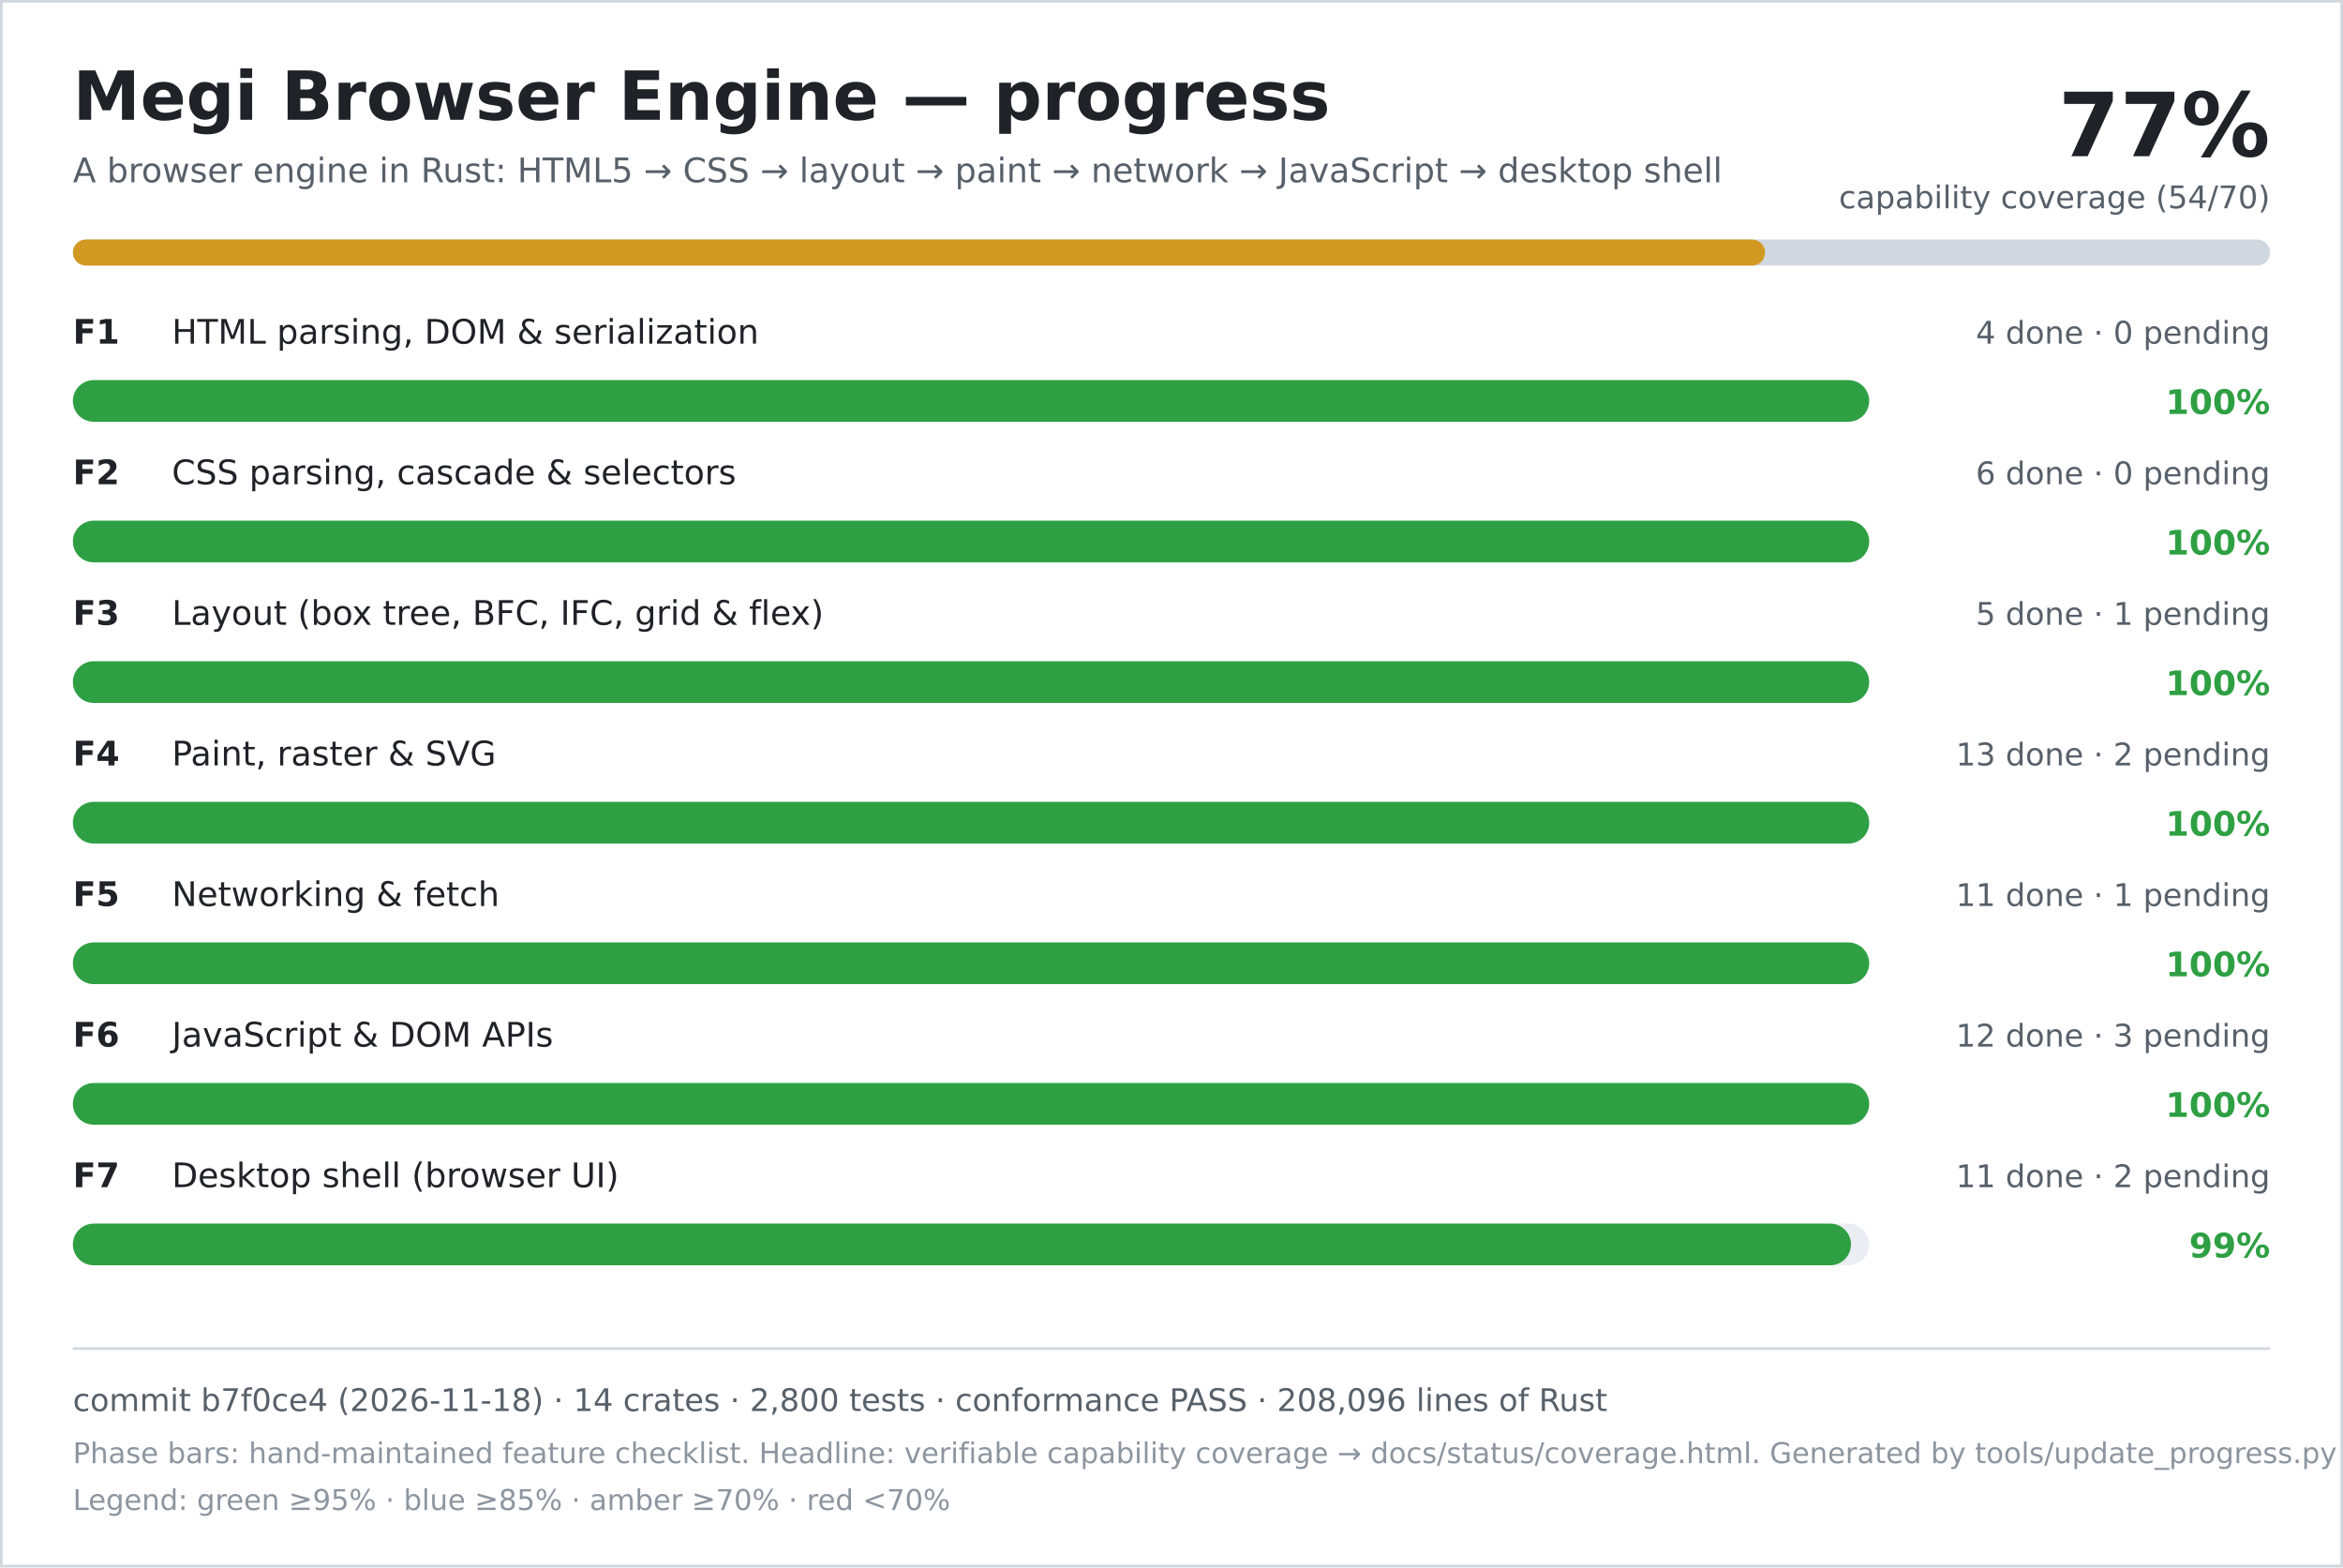
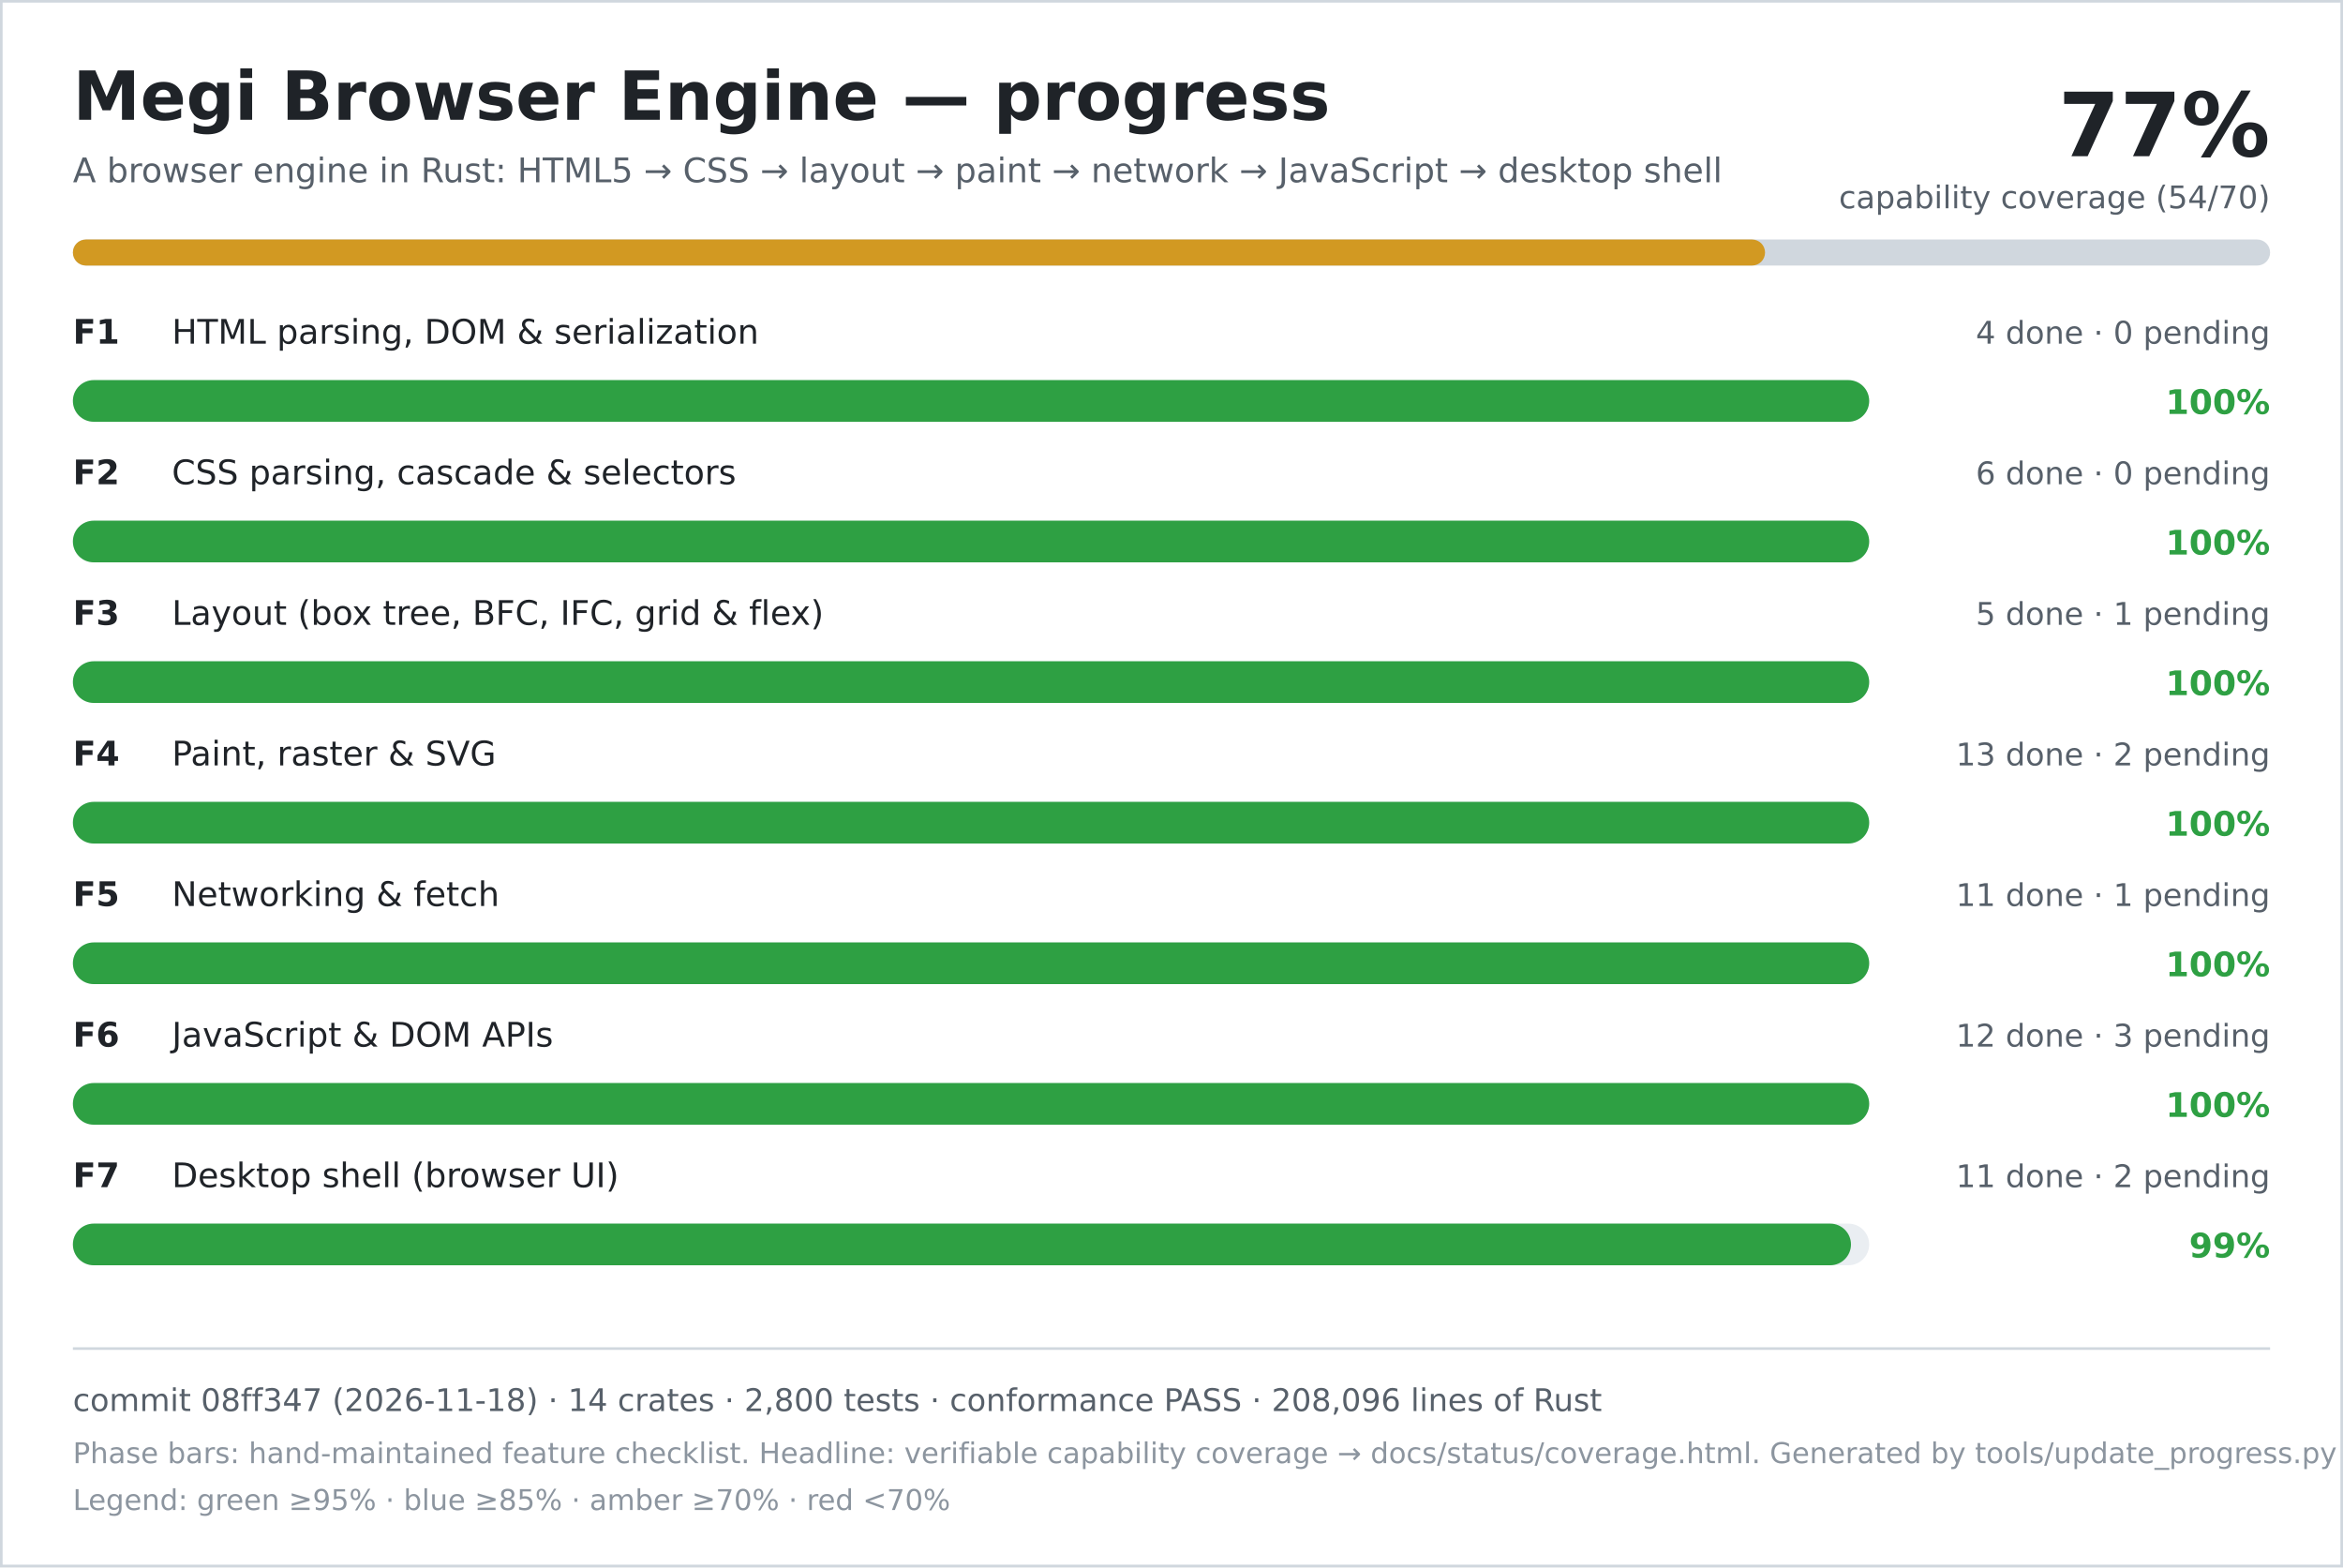
<svg xmlns="http://www.w3.org/2000/svg" width="900" height="602" viewBox="0 0 900 602" role="img" aria-labelledby="title desc">
  <rect width="900" height="602" fill="#ffffff" />
  <rect x="0.5" y="0.5" width="899" height="601" fill="none" stroke="#d0d7de" />
  <text x="28" y="46" font-family="DejaVu Sans, Verdana, sans-serif" font-size="26" font-weight="700" fill="#1f2328">Megi Browser Engine — progress</text>
  <text x="28" y="70" font-family="DejaVu Sans, Verdana, sans-serif" font-size="13" fill="#57606a">A browser engine in Rust: HTML5 → CSS → layout → paint → network → JavaScript → desktop shell</text>
  <text x="872" y="60" text-anchor="end" font-family="DejaVu Sans, Verdana, sans-serif" font-size="34" font-weight="700" fill="#1f2328">77%</text>
  <text x="872" y="80" text-anchor="end" font-family="DejaVu Sans, Verdana, sans-serif" font-size="12" fill="#57606a">capability coverage (54/70)</text>
  <rect x="28" y="92" width="844" height="10" rx="5" fill="#d0d7de" />
  <rect x="28" y="92" width="650" height="10" rx="5" fill="#d29922" />
  <text x="28" y="132" font-family="DejaVu Sans, Verdana, sans-serif" font-size="13" font-weight="700" fill="#1f2328">F1</text>
  <text x="66" y="132" font-family="DejaVu Sans, Verdana, sans-serif" font-size="13" fill="#1f2328">HTML parsing, DOM &amp; serialization</text>
  <text x="872" y="132" text-anchor="end" font-family="DejaVu Sans, Verdana, sans-serif" font-size="12" fill="#57606a">4 done · 0 pending</text>
  <rect x="28" y="146" width="690" height="16" rx="8" fill="#eaeef2" />
  <rect x="28" y="146" width="690" height="16" rx="8" fill="#2ea043" />
  <text x="872" y="159" text-anchor="end" font-family="DejaVu Sans, Verdana, sans-serif" font-size="13" font-weight="700" fill="#2ea043">100%</text>
  <text x="28" y="186" font-family="DejaVu Sans, Verdana, sans-serif" font-size="13" font-weight="700" fill="#1f2328">F2</text>
  <text x="66" y="186" font-family="DejaVu Sans, Verdana, sans-serif" font-size="13" fill="#1f2328">CSS parsing, cascade &amp; selectors</text>
  <text x="872" y="186" text-anchor="end" font-family="DejaVu Sans, Verdana, sans-serif" font-size="12" fill="#57606a">6 done · 0 pending</text>
  <rect x="28" y="200" width="690" height="16" rx="8" fill="#eaeef2" />
  <rect x="28" y="200" width="690" height="16" rx="8" fill="#2ea043" />
  <text x="872" y="213" text-anchor="end" font-family="DejaVu Sans, Verdana, sans-serif" font-size="13" font-weight="700" fill="#2ea043">100%</text>
  <text x="28" y="240" font-family="DejaVu Sans, Verdana, sans-serif" font-size="13" font-weight="700" fill="#1f2328">F3</text>
  <text x="66" y="240" font-family="DejaVu Sans, Verdana, sans-serif" font-size="13" fill="#1f2328">Layout (box tree, BFC, IFC, grid &amp; flex)</text>
  <text x="872" y="240" text-anchor="end" font-family="DejaVu Sans, Verdana, sans-serif" font-size="12" fill="#57606a">5 done · 1 pending</text>
  <rect x="28" y="254" width="690" height="16" rx="8" fill="#eaeef2" />
  <rect x="28" y="254" width="690" height="16" rx="8" fill="#2ea043" />
  <text x="872" y="267" text-anchor="end" font-family="DejaVu Sans, Verdana, sans-serif" font-size="13" font-weight="700" fill="#2ea043">100%</text>
  <text x="28" y="294" font-family="DejaVu Sans, Verdana, sans-serif" font-size="13" font-weight="700" fill="#1f2328">F4</text>
  <text x="66" y="294" font-family="DejaVu Sans, Verdana, sans-serif" font-size="13" fill="#1f2328">Paint, raster &amp; SVG</text>
  <text x="872" y="294" text-anchor="end" font-family="DejaVu Sans, Verdana, sans-serif" font-size="12" fill="#57606a">13 done · 2 pending</text>
  <rect x="28" y="308" width="690" height="16" rx="8" fill="#eaeef2" />
  <rect x="28" y="308" width="690" height="16" rx="8" fill="#2ea043" />
  <text x="872" y="321" text-anchor="end" font-family="DejaVu Sans, Verdana, sans-serif" font-size="13" font-weight="700" fill="#2ea043">100%</text>
  <text x="28" y="348" font-family="DejaVu Sans, Verdana, sans-serif" font-size="13" font-weight="700" fill="#1f2328">F5</text>
  <text x="66" y="348" font-family="DejaVu Sans, Verdana, sans-serif" font-size="13" fill="#1f2328">Networking &amp; fetch</text>
  <text x="872" y="348" text-anchor="end" font-family="DejaVu Sans, Verdana, sans-serif" font-size="12" fill="#57606a">11 done · 1 pending</text>
  <rect x="28" y="362" width="690" height="16" rx="8" fill="#eaeef2" />
  <rect x="28" y="362" width="690" height="16" rx="8" fill="#2ea043" />
  <text x="872" y="375" text-anchor="end" font-family="DejaVu Sans, Verdana, sans-serif" font-size="13" font-weight="700" fill="#2ea043">100%</text>
  <text x="28" y="402" font-family="DejaVu Sans, Verdana, sans-serif" font-size="13" font-weight="700" fill="#1f2328">F6</text>
  <text x="66" y="402" font-family="DejaVu Sans, Verdana, sans-serif" font-size="13" fill="#1f2328">JavaScript &amp; DOM APIs</text>
  <text x="872" y="402" text-anchor="end" font-family="DejaVu Sans, Verdana, sans-serif" font-size="12" fill="#57606a">12 done · 3 pending</text>
  <rect x="28" y="416" width="690" height="16" rx="8" fill="#eaeef2" />
  <rect x="28" y="416" width="690" height="16" rx="8" fill="#2ea043" />
  <text x="872" y="429" text-anchor="end" font-family="DejaVu Sans, Verdana, sans-serif" font-size="13" font-weight="700" fill="#2ea043">100%</text>
  <text x="28" y="456" font-family="DejaVu Sans, Verdana, sans-serif" font-size="13" font-weight="700" fill="#1f2328">F7</text>
  <text x="66" y="456" font-family="DejaVu Sans, Verdana, sans-serif" font-size="13" fill="#1f2328">Desktop shell (browser UI)</text>
  <text x="872" y="456" text-anchor="end" font-family="DejaVu Sans, Verdana, sans-serif" font-size="12" fill="#57606a">11 done · 2 pending</text>
  <rect x="28" y="470" width="690" height="16" rx="8" fill="#eaeef2" />
  <rect x="28" y="470" width="683" height="16" rx="8" fill="#2ea043" />
  <text x="872" y="483" text-anchor="end" font-family="DejaVu Sans, Verdana, sans-serif" font-size="13" font-weight="700" fill="#2ea043">99%</text>
  <line x1="28" y1="518" x2="872" y2="518" stroke="#d0d7de" />
-   <text x="28" y="542" font-family="DejaVu Sans, Verdana, sans-serif" font-size="12" fill="#57606a">commit b7f0ce4 (2026-11-18) · 14 crates · 2,800 tests · conformance PASS · 208,096 lines of Rust</text>
+   <text x="28" y="542" font-family="DejaVu Sans, Verdana, sans-serif" font-size="12" fill="#57606a">commit 08ff347 (2026-11-18) · 14 crates · 2,800 tests · conformance PASS · 208,096 lines of Rust</text>
  <text x="28" y="562" font-family="DejaVu Sans, Verdana, sans-serif" font-size="11" fill="#8c959f">Phase bars: hand-maintained feature checklist. Headline: verifiable capability coverage → docs/status/coverage.html. Generated by tools/update_progress.py — do not edit.</text>
  <text x="28" y="580" font-family="DejaVu Sans, Verdana, sans-serif" font-size="11" fill="#8c959f">Legend: green ≥95% · blue ≥85% · amber ≥70% · red &lt;70%</text>
</svg>
